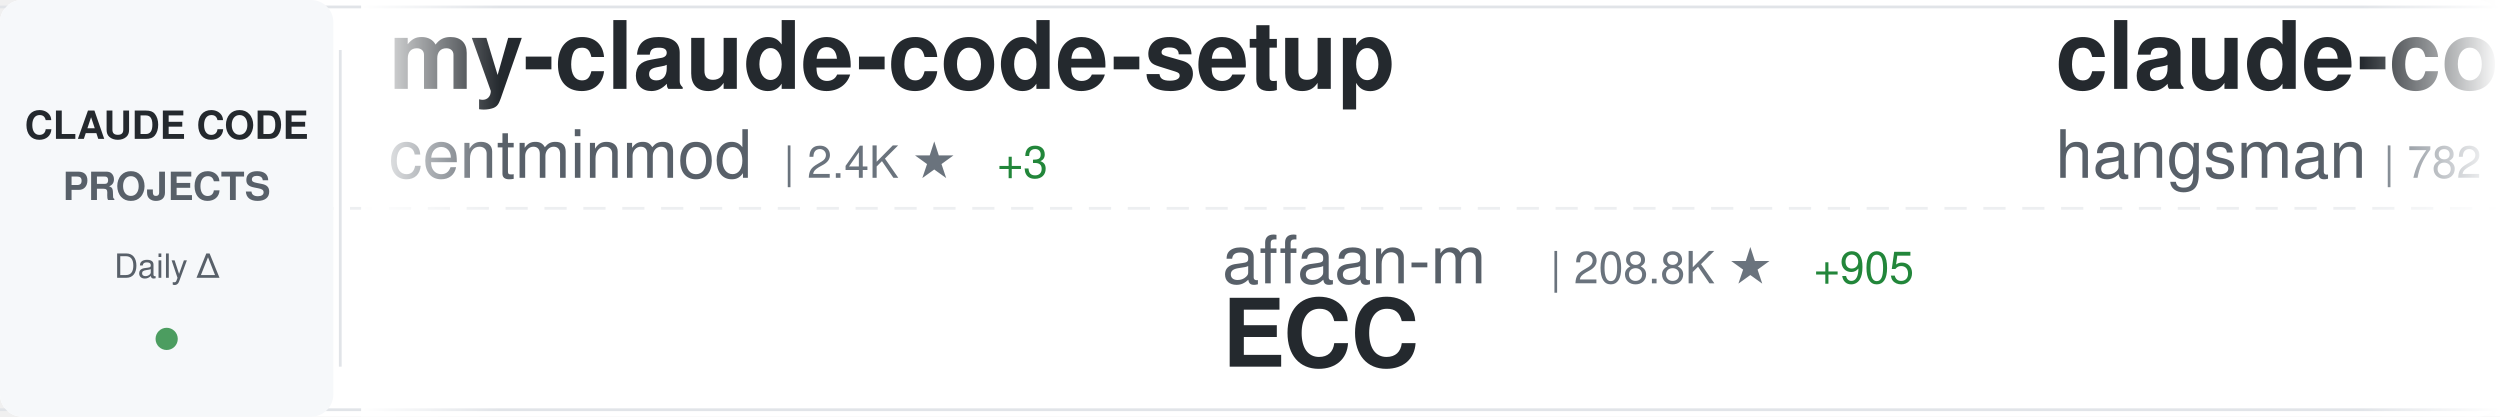
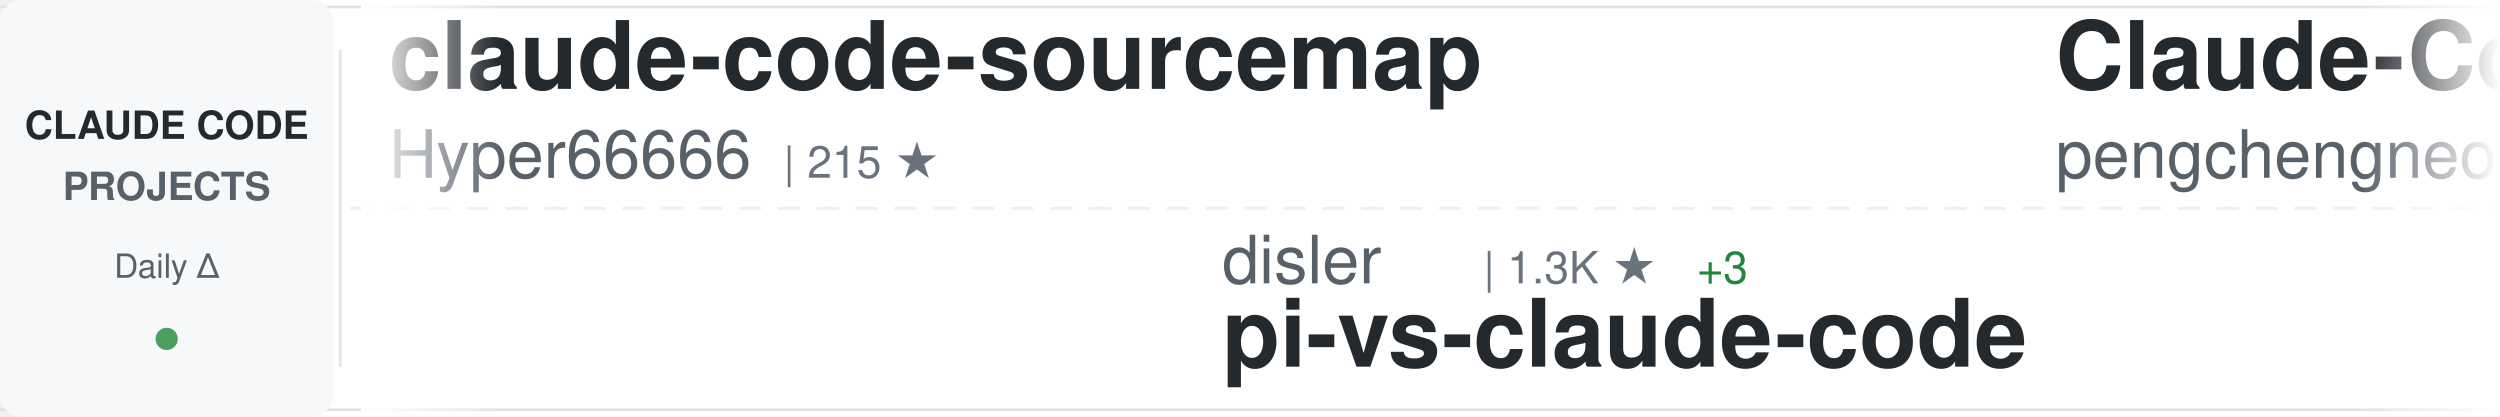
<svg xmlns="http://www.w3.org/2000/svg" width="900" height="150">
  <defs>
    <linearGradient id="awesomeLeftFade" x1="0%" y1="0%" x2="100%" y2="0%">
      <stop offset="0%" style="stop-color:#ffffff;stop-opacity:1" />
      <stop offset="100%" style="stop-color:#ffffff;stop-opacity:0" />
    </linearGradient>
    <linearGradient id="awesomeRightFade" x1="0%" y1="0%" x2="100%" y2="0%">
      <stop offset="0%" style="stop-color:#ffffff;stop-opacity:0" />
      <stop offset="100%" style="stop-color:#ffffff;stop-opacity:1" />
    </linearGradient>
  </defs>
  <rect width="900" height="150" fill="#ffffff" rx="8" />
  <rect x="0" y="2" width="900" height="1" fill="#e1e4e8" />
  <rect x="0" y="147" width="900" height="1" fill="#e1e4e8" />
  <line x1="0" y1="75" x2="900" y2="75" stroke="#e1e4e8" stroke-width="1" stroke-dasharray="8 6" opacity="0.6" />
  <rect x="0" y="0" width="120" height="150" fill="#f6f8fa" rx="8" />
  <text x="60" y="50" font-family="-apple-system, BlinkMacSystemFont, 'Segoe UI', Helvetica, Arial, sans-serif" font-size="14" font-weight="600" fill="#24292e" text-anchor="middle">CLAUDE CODE</text>
  <text x="60" y="72" font-family="-apple-system, BlinkMacSystemFont, 'Segoe UI', Helvetica, Arial, sans-serif" font-size="14" font-weight="600" fill="#586069" text-anchor="middle">PROJECTS</text>
  <text x="60" y="100" font-family="-apple-system, BlinkMacSystemFont, 'Segoe UI', Helvetica, Arial, sans-serif" font-size="12" font-weight="500" fill="#586069" text-anchor="middle">Daily Δ</text>
  <circle cx="60" cy="122" r="4" fill="#22863a" opacity="0.8" />
  <rect x="122" y="18" width="1" height="114" fill="#e1e4e8" />
  <clipPath id="awesomeTickerClip">
    <rect x="130" y="0" width="770" height="150" />
  </clipPath>
  <g clip-path="url(#awesomeTickerClip)">
    <g id="awesomeTickerItems">
      <animateTransform attributeName="transform" attributeType="XML" type="translate" from="0 0" to="-3000 0" dur="54s" repeatCount="indefinite" />
      <g transform="translate(0, 0)">
-         <text x="140" y="32" font-family="-apple-system, BlinkMacSystemFont, 'Segoe UI', Helvetica, Arial, sans-serif" font-size="34" font-weight="600" fill="#24292e">my-claude-code-setup</text>
-         <text x="140" y="64" font-family="-apple-system, BlinkMacSystemFont, 'Segoe UI', Helvetica, Arial, sans-serif" font-size="24" font-weight="400" fill="#586069">centminmod</text>
-         <text x="282" y="64" font-family="-apple-system, BlinkMacSystemFont, 'Segoe UI', Helvetica, Arial, sans-serif" font-size="16" font-weight="500" fill="#6a737d">| 2.4K ★</text>
-         <text x="359" y="64" font-family="-apple-system, BlinkMacSystemFont, 'Segoe UI', Helvetica, Arial, sans-serif" font-size="16" font-weight="500" fill="#22863a"> +3</text>
+         <text x="140" y="32" font-family="-apple-system, BlinkMacSystemFont, 'Segoe UI', Helvetica, Arial, sans-serif" font-size="34" font-weight="600" fill="#24292e">claude-code-sourcemap</text>
+         <text x="140" y="64" font-family="-apple-system, BlinkMacSystemFont, 'Segoe UI', Helvetica, Arial, sans-serif" font-size="24" font-weight="400" fill="#586069">Hyper66666</text>
+         <text x="282" y="64" font-family="-apple-system, BlinkMacSystemFont, 'Segoe UI', Helvetica, Arial, sans-serif" font-size="16" font-weight="500" fill="#6a737d">| 215 ★</text>
      </g>
      <g transform="translate(300, 0)">
-         <text x="140" y="102" font-family="-apple-system, BlinkMacSystemFont, 'Segoe UI', Helvetica, Arial, sans-serif" font-size="24" font-weight="400" fill="#586069">affaan-m</text>
-         <text x="258" y="102" font-family="-apple-system, BlinkMacSystemFont, 'Segoe UI', Helvetica, Arial, sans-serif" font-size="16" font-weight="500" fill="#6a737d">| 208.8K ★</text>
-         <text x="353" y="102" font-family="-apple-system, BlinkMacSystemFont, 'Segoe UI', Helvetica, Arial, sans-serif" font-size="16" font-weight="500" fill="#22863a"> +905</text>
-         <text x="140" y="132" font-family="-apple-system, BlinkMacSystemFont, 'Segoe UI', Helvetica, Arial, sans-serif" font-size="34" font-weight="600" fill="#24292e">ECC</text>
+         <text x="140" y="102" font-family="-apple-system, BlinkMacSystemFont, 'Segoe UI', Helvetica, Arial, sans-serif" font-size="24" font-weight="400" fill="#586069">disler</text>
+         <text x="234" y="102" font-family="-apple-system, BlinkMacSystemFont, 'Segoe UI', Helvetica, Arial, sans-serif" font-size="16" font-weight="500" fill="#6a737d">| 1.3K ★</text>
+         <text x="311" y="102" font-family="-apple-system, BlinkMacSystemFont, 'Segoe UI', Helvetica, Arial, sans-serif" font-size="16" font-weight="500" fill="#22863a"> +3</text>
+         <text x="140" y="132" font-family="-apple-system, BlinkMacSystemFont, 'Segoe UI', Helvetica, Arial, sans-serif" font-size="34" font-weight="600" fill="#24292e">pi-vs-claude-code</text>
      </g>
      <g transform="translate(600, 0)">
-         <text x="140" y="32" font-family="-apple-system, BlinkMacSystemFont, 'Segoe UI', Helvetica, Arial, sans-serif" font-size="34" font-weight="600" fill="#24292e">claude-code-source</text>
-         <text x="140" y="64" font-family="-apple-system, BlinkMacSystemFont, 'Segoe UI', Helvetica, Arial, sans-serif" font-size="24" font-weight="400" fill="#586069">hangsman</text>
-         <text x="258" y="64" font-family="-apple-system, BlinkMacSystemFont, 'Segoe UI', Helvetica, Arial, sans-serif" font-size="16" font-weight="500" fill="#6a737d">| 782 ★</text>
+         <text x="140" y="32" font-family="-apple-system, BlinkMacSystemFont, 'Segoe UI', Helvetica, Arial, sans-serif" font-size="34" font-weight="600" fill="#24292e">Claude-Code</text>
+         <text x="140" y="64" font-family="-apple-system, BlinkMacSystemFont, 'Segoe UI', Helvetica, Arial, sans-serif" font-size="24" font-weight="400" fill="#586069">pengchengneo</text>
+         <text x="306" y="64" font-family="-apple-system, BlinkMacSystemFont, 'Segoe UI', Helvetica, Arial, sans-serif" font-size="16" font-weight="500" fill="#6a737d">| 1.5K ★</text>
+         <text x="383" y="64" font-family="-apple-system, BlinkMacSystemFont, 'Segoe UI', Helvetica, Arial, sans-serif" font-size="16" font-weight="500" fill="#22863a"> +3</text>
      </g>
      <g transform="translate(900, 0)">
-         <text x="140" y="102" font-family="-apple-system, BlinkMacSystemFont, 'Segoe UI', Helvetica, Arial, sans-serif" font-size="24" font-weight="400" fill="#586069">Cranot</text>
-         <text x="234" y="102" font-family="-apple-system, BlinkMacSystemFont, 'Segoe UI', Helvetica, Arial, sans-serif" font-size="16" font-weight="500" fill="#6a737d">| 2.8K ★</text>
-         <text x="140" y="132" font-family="-apple-system, BlinkMacSystemFont, 'Segoe UI', Helvetica, Arial, sans-serif" font-size="34" font-weight="600" fill="#24292e">claude-code-guide</text>
+         <text x="140" y="102" font-family="-apple-system, BlinkMacSystemFont, 'Segoe UI', Helvetica, Arial, sans-serif" font-size="24" font-weight="400" fill="#586069">xorespesp</text>
+         <text x="270" y="102" font-family="-apple-system, BlinkMacSystemFont, 'Segoe UI', Helvetica, Arial, sans-serif" font-size="16" font-weight="500" fill="#6a737d">| 226 ★</text>
+         <text x="140" y="132" font-family="-apple-system, BlinkMacSystemFont, 'Segoe UI', Helvetica, Arial, sans-serif" font-size="34" font-weight="600" fill="#24292e">claude-code</text>
      </g>
      <g transform="translate(1200, 0)">
-         <text x="140" y="32" font-family="-apple-system, BlinkMacSystemFont, 'Segoe UI', Helvetica, Arial, sans-serif" font-size="34" font-weight="600" fill="#24292e">claude-code-base-action</text>
-         <text x="140" y="64" font-family="-apple-system, BlinkMacSystemFont, 'Segoe UI', Helvetica, Arial, sans-serif" font-size="24" font-weight="400" fill="#586069">anthropics</text>
-         <text x="282" y="64" font-family="-apple-system, BlinkMacSystemFont, 'Segoe UI', Helvetica, Arial, sans-serif" font-size="16" font-weight="500" fill="#6a737d">| 865 ★</text>
-         <text x="350" y="64" font-family="-apple-system, BlinkMacSystemFont, 'Segoe UI', Helvetica, Arial, sans-serif" font-size="16" font-weight="500" fill="#22863a"> +2</text>
+         <text x="140" y="32" font-family="-apple-system, BlinkMacSystemFont, 'Segoe UI', Helvetica, Arial, sans-serif" font-size="34" font-weight="600" fill="#24292e">claude-code-my-workflow</text>
+         <text x="140" y="64" font-family="-apple-system, BlinkMacSystemFont, 'Segoe UI', Helvetica, Arial, sans-serif" font-size="24" font-weight="400" fill="#586069">pedrohcgs</text>
+         <text x="270" y="64" font-family="-apple-system, BlinkMacSystemFont, 'Segoe UI', Helvetica, Arial, sans-serif" font-size="16" font-weight="500" fill="#6a737d">| 1.2K ★</text>
+         <text x="347" y="64" font-family="-apple-system, BlinkMacSystemFont, 'Segoe UI', Helvetica, Arial, sans-serif" font-size="16" font-weight="500" fill="#22863a"> +5</text>
      </g>
      <g transform="translate(1500, 0)">
-         <text x="140" y="102" font-family="-apple-system, BlinkMacSystemFont, 'Segoe UI', Helvetica, Arial, sans-serif" font-size="24" font-weight="400" fill="#586069">alirezarezvani</text>
-         <text x="330" y="102" font-family="-apple-system, BlinkMacSystemFont, 'Segoe UI', Helvetica, Arial, sans-serif" font-size="16" font-weight="500" fill="#6a737d">| 17.3K ★</text>
-         <text x="416" y="102" font-family="-apple-system, BlinkMacSystemFont, 'Segoe UI', Helvetica, Arial, sans-serif" font-size="16" font-weight="500" fill="#22863a"> +83</text>
-         <text x="140" y="132" font-family="-apple-system, BlinkMacSystemFont, 'Segoe UI', Helvetica, Arial, sans-serif" font-size="34" font-weight="600" fill="#24292e">claude-skills</text>
+         <text x="140" y="102" font-family="-apple-system, BlinkMacSystemFont, 'Segoe UI', Helvetica, Arial, sans-serif" font-size="24" font-weight="400" fill="#586069">freestylefly</text>
+         <text x="306" y="102" font-family="-apple-system, BlinkMacSystemFont, 'Segoe UI', Helvetica, Arial, sans-serif" font-size="16" font-weight="500" fill="#6a737d">| 125 ★</text>
+         <text x="140" y="132" font-family="-apple-system, BlinkMacSystemFont, 'Segoe UI', Helvetica, Arial, sans-serif" font-size="34" font-weight="600" fill="#24292e">claude-code</text>
      </g>
      <g transform="translate(1800, 0)">
-         <text x="140" y="32" font-family="-apple-system, BlinkMacSystemFont, 'Segoe UI', Helvetica, Arial, sans-serif" font-size="34" font-weight="600" fill="#24292e">how-claude-code-works</text>
-         <text x="140" y="64" font-family="-apple-system, BlinkMacSystemFont, 'Segoe UI', Helvetica, Arial, sans-serif" font-size="24" font-weight="400" fill="#586069">Windy3f3f3f3f</text>
-         <text x="318" y="64" font-family="-apple-system, BlinkMacSystemFont, 'Segoe UI', Helvetica, Arial, sans-serif" font-size="16" font-weight="500" fill="#6a737d">| 2.6K ★</text>
-         <text x="395" y="64" font-family="-apple-system, BlinkMacSystemFont, 'Segoe UI', Helvetica, Arial, sans-serif" font-size="16" font-weight="500" fill="#22863a"> +5</text>
+         <text x="140" y="32" font-family="-apple-system, BlinkMacSystemFont, 'Segoe UI', Helvetica, Arial, sans-serif" font-size="34" font-weight="600" fill="#24292e">claude-code-engineering</text>
+         <text x="140" y="64" font-family="-apple-system, BlinkMacSystemFont, 'Segoe UI', Helvetica, Arial, sans-serif" font-size="24" font-weight="400" fill="#586069">huangjia2019</text>
+         <text x="306" y="64" font-family="-apple-system, BlinkMacSystemFont, 'Segoe UI', Helvetica, Arial, sans-serif" font-size="16" font-weight="500" fill="#6a737d">| 783 ★</text>
+         <text x="374" y="64" font-family="-apple-system, BlinkMacSystemFont, 'Segoe UI', Helvetica, Arial, sans-serif" font-size="16" font-weight="500" fill="#22863a"> +5</text>
      </g>
      <g transform="translate(2100, 0)">
-         <text x="140" y="102" font-family="-apple-system, BlinkMacSystemFont, 'Segoe UI', Helvetica, Arial, sans-serif" font-size="24" font-weight="400" fill="#586069">anthropics</text>
-         <text x="282" y="102" font-family="-apple-system, BlinkMacSystemFont, 'Segoe UI', Helvetica, Arial, sans-serif" font-size="16" font-weight="500" fill="#6a737d">| 5.0K ★</text>
-         <text x="359" y="102" font-family="-apple-system, BlinkMacSystemFont, 'Segoe UI', Helvetica, Arial, sans-serif" font-size="16" font-weight="500" fill="#22863a"> +16</text>
-         <text x="140" y="132" font-family="-apple-system, BlinkMacSystemFont, 'Segoe UI', Helvetica, Arial, sans-serif" font-size="34" font-weight="600" fill="#24292e">claude-code-security-rev...</text>
+         <text x="140" y="102" font-family="-apple-system, BlinkMacSystemFont, 'Segoe UI', Helvetica, Arial, sans-serif" font-size="24" font-weight="400" fill="#586069">VineeTagarwaL-code</text>
+         <text x="378" y="102" font-family="-apple-system, BlinkMacSystemFont, 'Segoe UI', Helvetica, Arial, sans-serif" font-size="16" font-weight="500" fill="#6a737d">| 276 ★</text>
+         <text x="140" y="132" font-family="-apple-system, BlinkMacSystemFont, 'Segoe UI', Helvetica, Arial, sans-serif" font-size="34" font-weight="600" fill="#24292e">claude-code</text>
      </g>
      <g transform="translate(2400, 0)">
-         <text x="140" y="32" font-family="-apple-system, BlinkMacSystemFont, 'Segoe UI', Helvetica, Arial, sans-serif" font-size="34" font-weight="600" fill="#24292e">claude-code</text>
-         <text x="140" y="64" font-family="-apple-system, BlinkMacSystemFont, 'Segoe UI', Helvetica, Arial, sans-serif" font-size="24" font-weight="400" fill="#586069">freestylefly</text>
-         <text x="306" y="64" font-family="-apple-system, BlinkMacSystemFont, 'Segoe UI', Helvetica, Arial, sans-serif" font-size="16" font-weight="500" fill="#6a737d">| 125 ★</text>
+         <text x="140" y="32" font-family="-apple-system, BlinkMacSystemFont, 'Segoe UI', Helvetica, Arial, sans-serif" font-size="34" font-weight="600" fill="#24292e">claude-code-rev</text>
+         <text x="140" y="64" font-family="-apple-system, BlinkMacSystemFont, 'Segoe UI', Helvetica, Arial, sans-serif" font-size="24" font-weight="400" fill="#586069">oboard</text>
+         <text x="234" y="64" font-family="-apple-system, BlinkMacSystemFont, 'Segoe UI', Helvetica, Arial, sans-serif" font-size="16" font-weight="500" fill="#6a737d">| 3.2K ★</text>
+         <text x="311" y="64" font-family="-apple-system, BlinkMacSystemFont, 'Segoe UI', Helvetica, Arial, sans-serif" font-size="16" font-weight="500" fill="#22863a"> +2</text>
      </g>
      <g transform="translate(2700, 0)">
-         <text x="140" y="102" font-family="-apple-system, BlinkMacSystemFont, 'Segoe UI', Helvetica, Arial, sans-serif" font-size="24" font-weight="400" fill="#586069">Onewon</text>
-         <text x="234" y="102" font-family="-apple-system, BlinkMacSystemFont, 'Segoe UI', Helvetica, Arial, sans-serif" font-size="16" font-weight="500" fill="#6a737d">| 181 ★</text>
-         <text x="140" y="132" font-family="-apple-system, BlinkMacSystemFont, 'Segoe UI', Helvetica, Arial, sans-serif" font-size="34" font-weight="600" fill="#24292e">claude-code</text>
+         <text x="140" y="102" font-family="-apple-system, BlinkMacSystemFont, 'Segoe UI', Helvetica, Arial, sans-serif" font-size="24" font-weight="400" fill="#586069">musistudio</text>
+         <text x="282" y="102" font-family="-apple-system, BlinkMacSystemFont, 'Segoe UI', Helvetica, Arial, sans-serif" font-size="16" font-weight="500" fill="#6a737d">| 34.8K ★</text>
+         <text x="368" y="102" font-family="-apple-system, BlinkMacSystemFont, 'Segoe UI', Helvetica, Arial, sans-serif" font-size="16" font-weight="500" fill="#22863a"> +25</text>
+         <text x="140" y="132" font-family="-apple-system, BlinkMacSystemFont, 'Segoe UI', Helvetica, Arial, sans-serif" font-size="34" font-weight="600" fill="#24292e">claude-code-router</text>
      </g>
      <g transform="translate(3000, 0)">
-         <text x="140" y="32" font-family="-apple-system, BlinkMacSystemFont, 'Segoe UI', Helvetica, Arial, sans-serif" font-size="34" font-weight="600" fill="#24292e">my-claude-code-setup</text>
-         <text x="140" y="64" font-family="-apple-system, BlinkMacSystemFont, 'Segoe UI', Helvetica, Arial, sans-serif" font-size="24" font-weight="400" fill="#586069">centminmod</text>
-         <text x="282" y="64" font-family="-apple-system, BlinkMacSystemFont, 'Segoe UI', Helvetica, Arial, sans-serif" font-size="16" font-weight="500" fill="#6a737d">| 2.4K ★</text>
-         <text x="359" y="64" font-family="-apple-system, BlinkMacSystemFont, 'Segoe UI', Helvetica, Arial, sans-serif" font-size="16" font-weight="500" fill="#22863a"> +3</text>
+         <text x="140" y="32" font-family="-apple-system, BlinkMacSystemFont, 'Segoe UI', Helvetica, Arial, sans-serif" font-size="34" font-weight="600" fill="#24292e">claude-code-sourcemap</text>
+         <text x="140" y="64" font-family="-apple-system, BlinkMacSystemFont, 'Segoe UI', Helvetica, Arial, sans-serif" font-size="24" font-weight="400" fill="#586069">Hyper66666</text>
+         <text x="282" y="64" font-family="-apple-system, BlinkMacSystemFont, 'Segoe UI', Helvetica, Arial, sans-serif" font-size="16" font-weight="500" fill="#6a737d">| 215 ★</text>
      </g>
      <g transform="translate(3300, 0)">
-         <text x="140" y="102" font-family="-apple-system, BlinkMacSystemFont, 'Segoe UI', Helvetica, Arial, sans-serif" font-size="24" font-weight="400" fill="#586069">affaan-m</text>
-         <text x="258" y="102" font-family="-apple-system, BlinkMacSystemFont, 'Segoe UI', Helvetica, Arial, sans-serif" font-size="16" font-weight="500" fill="#6a737d">| 208.8K ★</text>
-         <text x="353" y="102" font-family="-apple-system, BlinkMacSystemFont, 'Segoe UI', Helvetica, Arial, sans-serif" font-size="16" font-weight="500" fill="#22863a"> +905</text>
-         <text x="140" y="132" font-family="-apple-system, BlinkMacSystemFont, 'Segoe UI', Helvetica, Arial, sans-serif" font-size="34" font-weight="600" fill="#24292e">ECC</text>
+         <text x="140" y="102" font-family="-apple-system, BlinkMacSystemFont, 'Segoe UI', Helvetica, Arial, sans-serif" font-size="24" font-weight="400" fill="#586069">disler</text>
+         <text x="234" y="102" font-family="-apple-system, BlinkMacSystemFont, 'Segoe UI', Helvetica, Arial, sans-serif" font-size="16" font-weight="500" fill="#6a737d">| 1.3K ★</text>
+         <text x="311" y="102" font-family="-apple-system, BlinkMacSystemFont, 'Segoe UI', Helvetica, Arial, sans-serif" font-size="16" font-weight="500" fill="#22863a"> +3</text>
+         <text x="140" y="132" font-family="-apple-system, BlinkMacSystemFont, 'Segoe UI', Helvetica, Arial, sans-serif" font-size="34" font-weight="600" fill="#24292e">pi-vs-claude-code</text>
      </g>
      <g transform="translate(3600, 0)">
-         <text x="140" y="32" font-family="-apple-system, BlinkMacSystemFont, 'Segoe UI', Helvetica, Arial, sans-serif" font-size="34" font-weight="600" fill="#24292e">claude-code-source</text>
-         <text x="140" y="64" font-family="-apple-system, BlinkMacSystemFont, 'Segoe UI', Helvetica, Arial, sans-serif" font-size="24" font-weight="400" fill="#586069">hangsman</text>
-         <text x="258" y="64" font-family="-apple-system, BlinkMacSystemFont, 'Segoe UI', Helvetica, Arial, sans-serif" font-size="16" font-weight="500" fill="#6a737d">| 782 ★</text>
+         <text x="140" y="32" font-family="-apple-system, BlinkMacSystemFont, 'Segoe UI', Helvetica, Arial, sans-serif" font-size="34" font-weight="600" fill="#24292e">Claude-Code</text>
+         <text x="140" y="64" font-family="-apple-system, BlinkMacSystemFont, 'Segoe UI', Helvetica, Arial, sans-serif" font-size="24" font-weight="400" fill="#586069">pengchengneo</text>
+         <text x="306" y="64" font-family="-apple-system, BlinkMacSystemFont, 'Segoe UI', Helvetica, Arial, sans-serif" font-size="16" font-weight="500" fill="#6a737d">| 1.5K ★</text>
+         <text x="383" y="64" font-family="-apple-system, BlinkMacSystemFont, 'Segoe UI', Helvetica, Arial, sans-serif" font-size="16" font-weight="500" fill="#22863a"> +3</text>
      </g>
      <g transform="translate(3900, 0)">
-         <text x="140" y="102" font-family="-apple-system, BlinkMacSystemFont, 'Segoe UI', Helvetica, Arial, sans-serif" font-size="24" font-weight="400" fill="#586069">Cranot</text>
-         <text x="234" y="102" font-family="-apple-system, BlinkMacSystemFont, 'Segoe UI', Helvetica, Arial, sans-serif" font-size="16" font-weight="500" fill="#6a737d">| 2.8K ★</text>
-         <text x="140" y="132" font-family="-apple-system, BlinkMacSystemFont, 'Segoe UI', Helvetica, Arial, sans-serif" font-size="34" font-weight="600" fill="#24292e">claude-code-guide</text>
+         <text x="140" y="102" font-family="-apple-system, BlinkMacSystemFont, 'Segoe UI', Helvetica, Arial, sans-serif" font-size="24" font-weight="400" fill="#586069">xorespesp</text>
+         <text x="270" y="102" font-family="-apple-system, BlinkMacSystemFont, 'Segoe UI', Helvetica, Arial, sans-serif" font-size="16" font-weight="500" fill="#6a737d">| 226 ★</text>
+         <text x="140" y="132" font-family="-apple-system, BlinkMacSystemFont, 'Segoe UI', Helvetica, Arial, sans-serif" font-size="34" font-weight="600" fill="#24292e">claude-code</text>
      </g>
    </g>
  </g>
  <rect x="130" y="0" width="50" height="150" fill="url(#awesomeLeftFade)" />
  <rect x="850" y="0" width="50" height="150" fill="url(#awesomeRightFade)" />
</svg>
